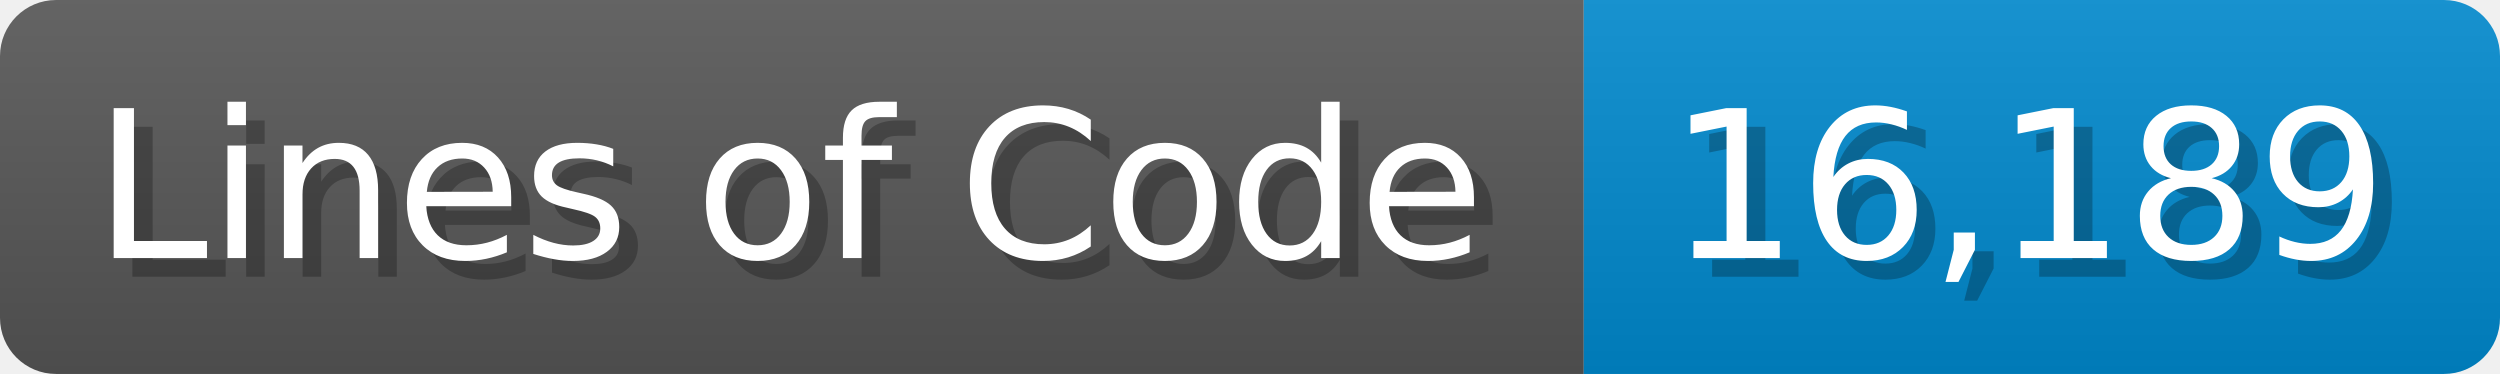
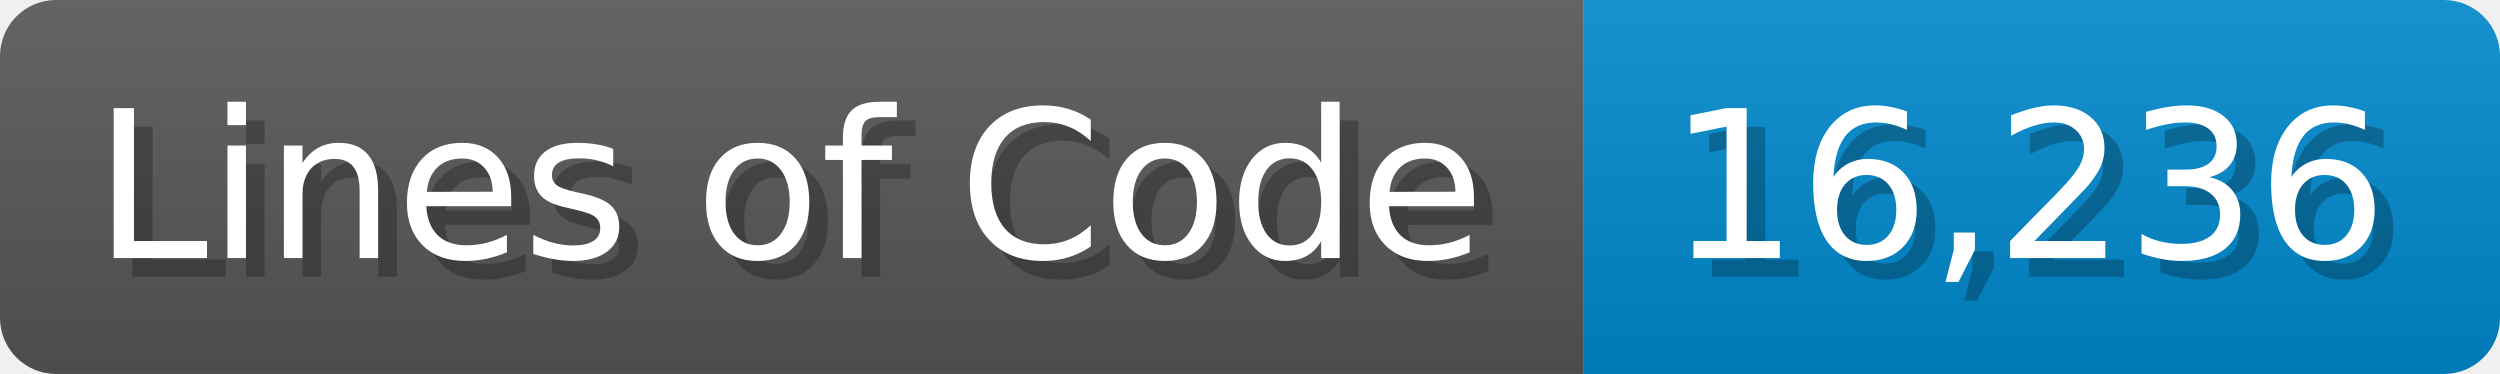
<svg xmlns="http://www.w3.org/2000/svg" width="133.7" height="20" viewBox="0 0 1337 200">
  <linearGradient id="a" x2="0" y2="100%">
    <stop offset="0" stop-opacity=".1" stop-color="#EEE" />
    <stop offset="1" stop-opacity=".1" />
  </linearGradient>
  <mask id="m">
    <rect width="1337" height="200" rx="30" fill="#FFF" />
  </mask>
  <g mask="url(#m)">
    <rect width="847" height="200" fill="#555" />
    <rect width="490" height="200" fill="#08C" x="847" />
    <rect width="1337" height="200" fill="url(#a)" />
  </g>
  <g fill="#fff" text-anchor="start" font-family="Verdana,DejaVu Sans,sans-serif" font-size="110">
    <text x="60" y="148" textLength="747" fill="#000" opacity="0.25">Lines of Code</text>
    <text x="50" y="138" textLength="747">Lines of Code</text>
-     <text x="902" y="148" textLength="390" fill="#000" opacity="0.25">16,189</text>
-     <text x="892" y="138" textLength="390">16,189</text>
+     <text x="902" y="148" textLength="390" fill="#000" opacity="0.25">16,236</text>
+     <text x="892" y="138" textLength="390">16,236</text>
  </g>
</svg>
